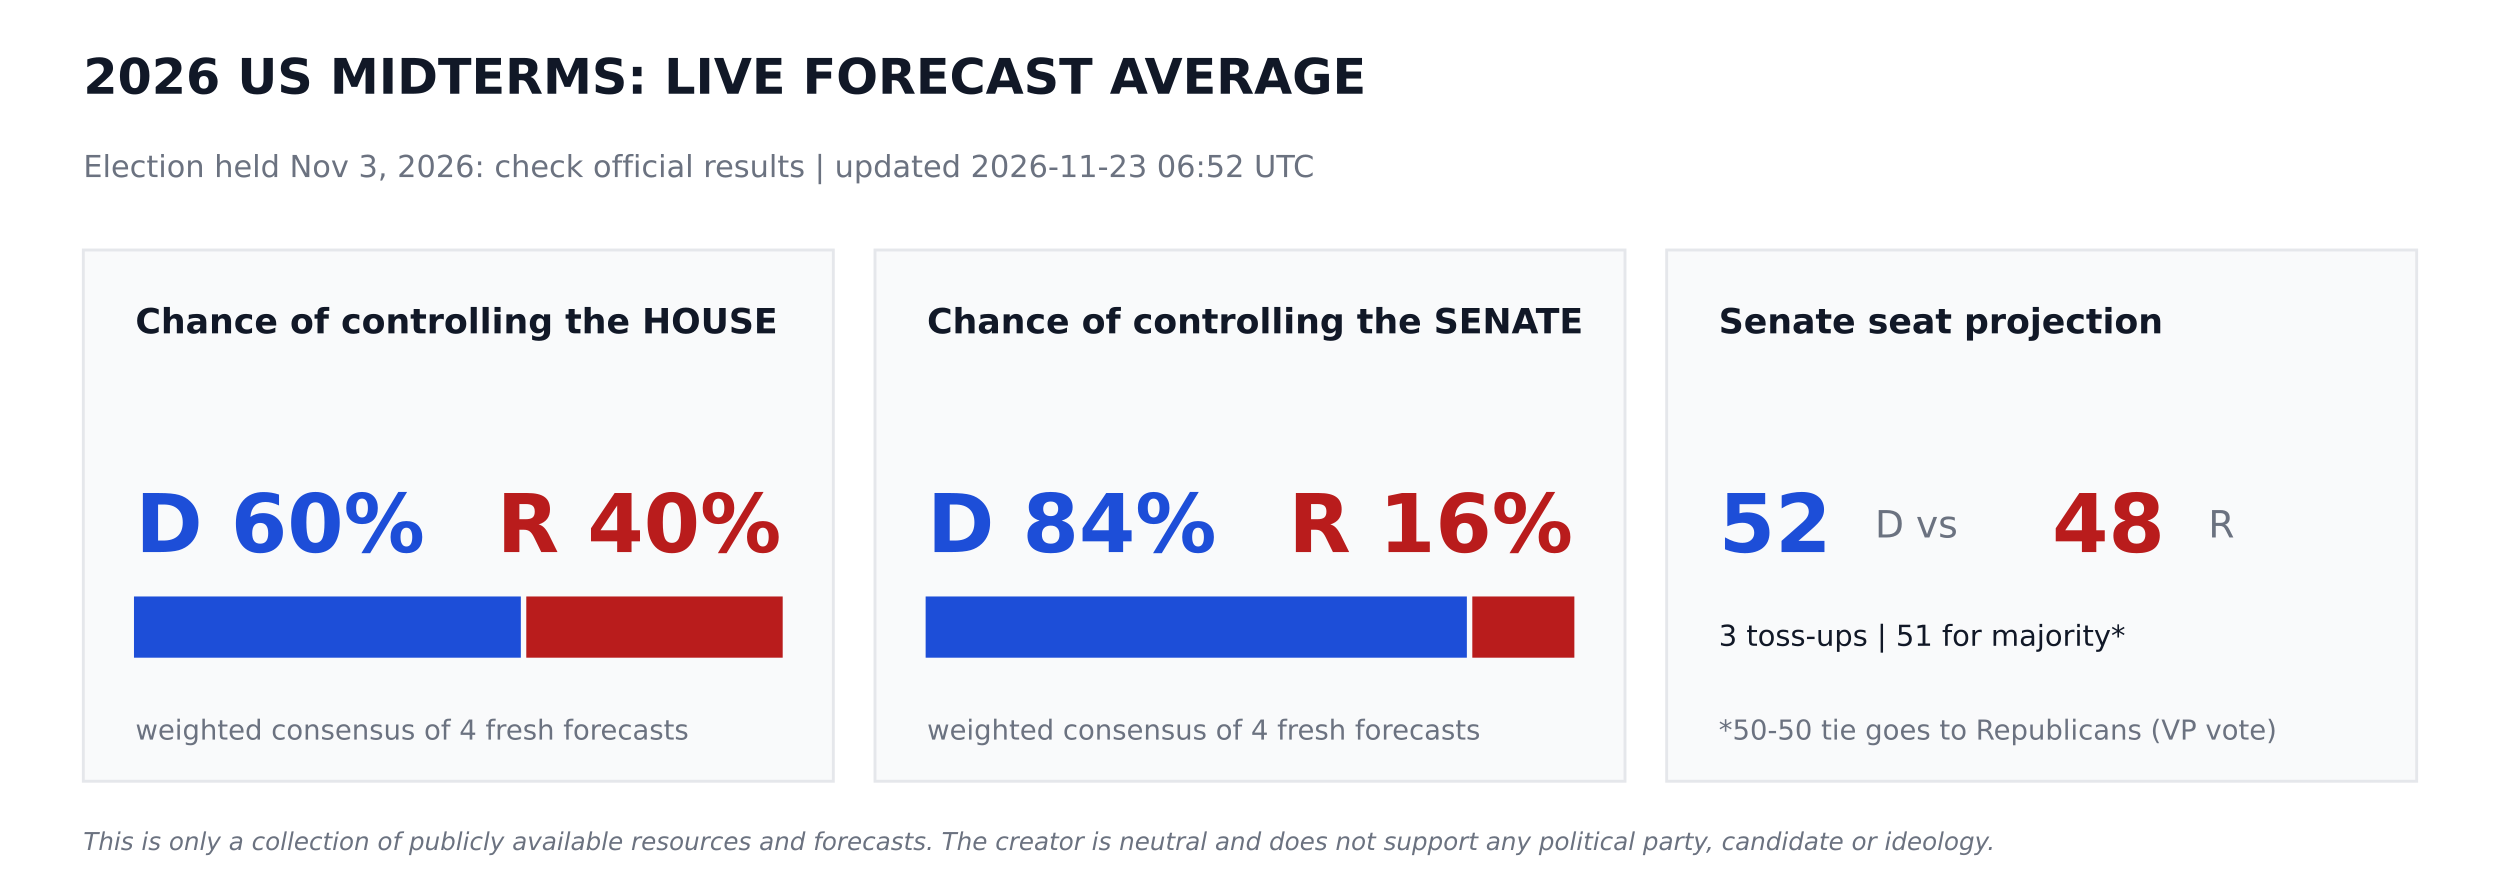
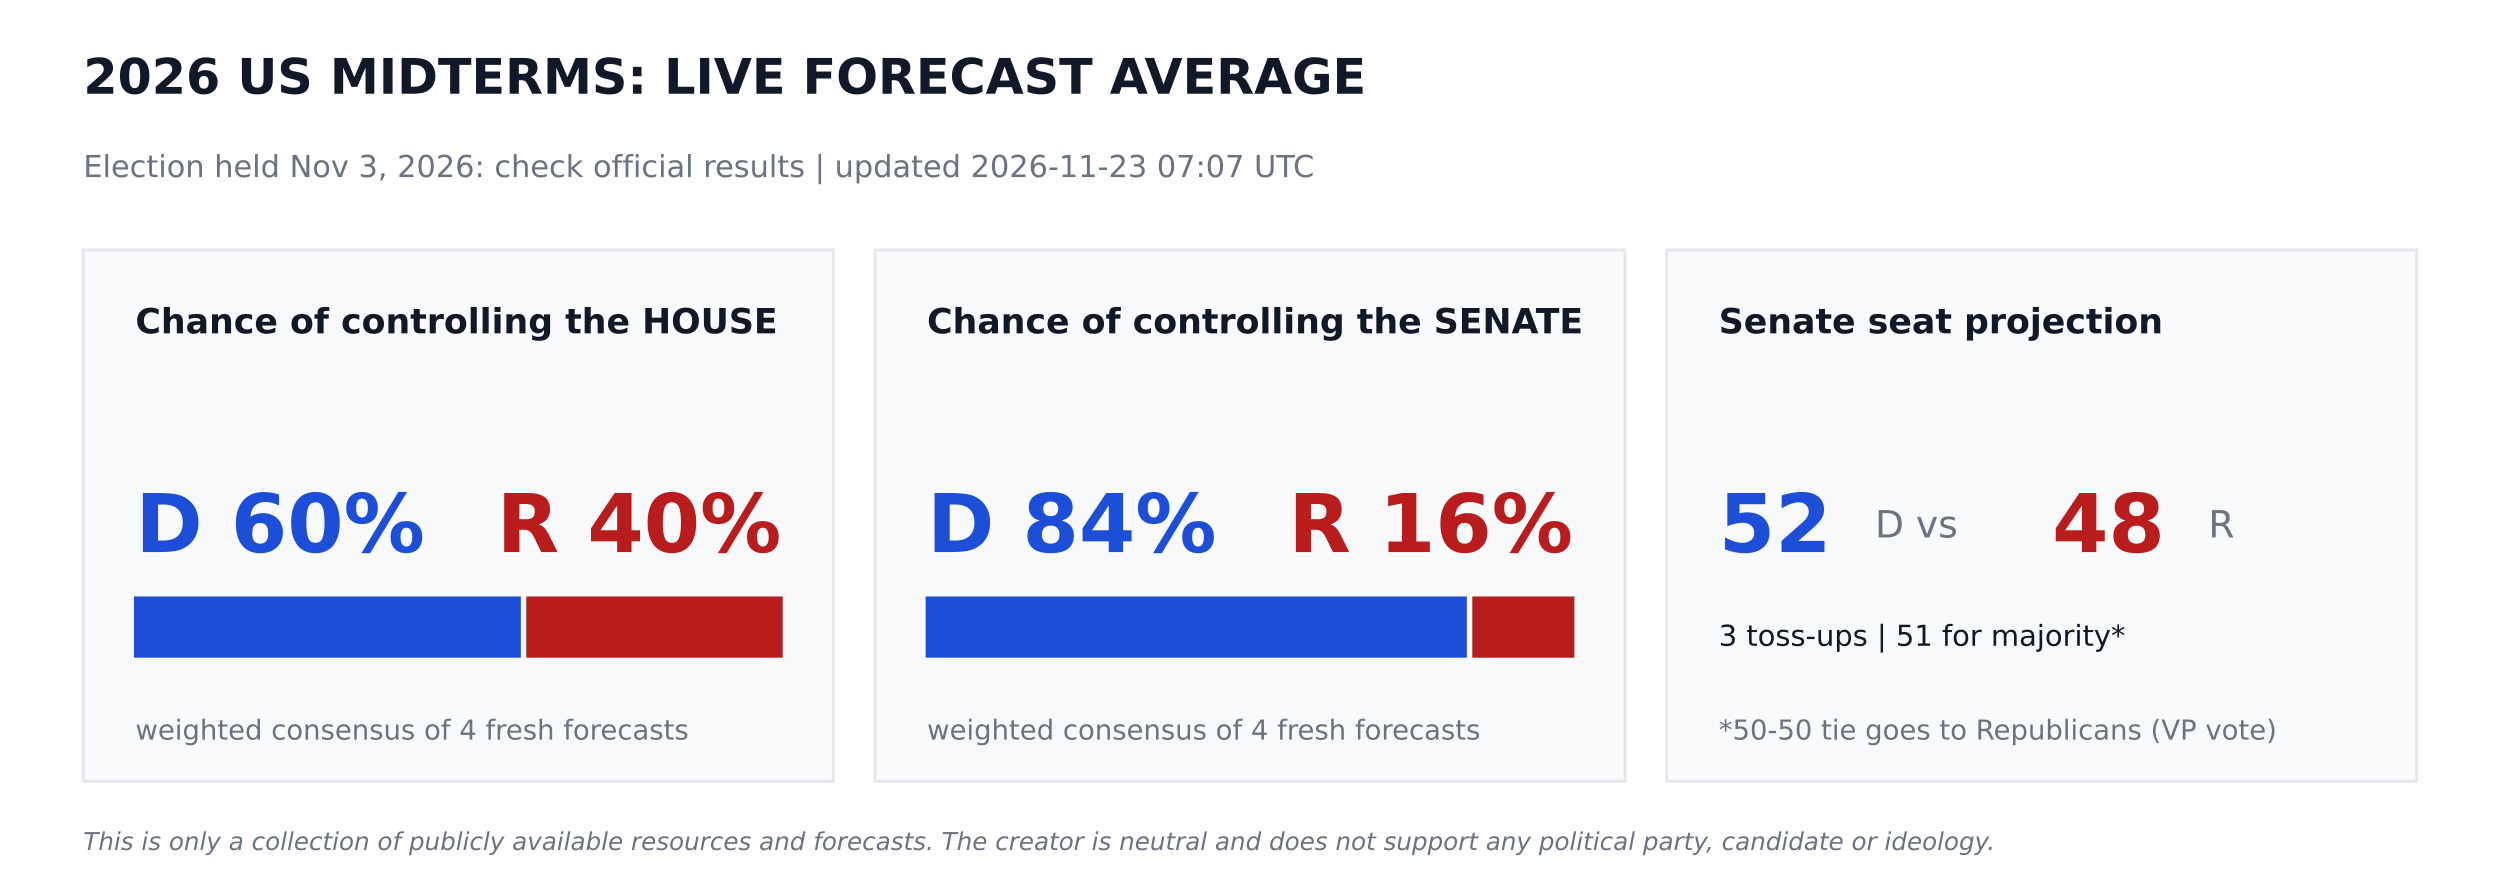
<svg xmlns="http://www.w3.org/2000/svg" width="864pt" height="302.4pt" viewBox="0 0 864 302.4" version="1.1">
  <defs>
    <style type="text/css">*{stroke-linejoin: round; stroke-linecap: butt}</style>
  </defs>
  <g id="figure_1">
    <g id="patch_1">
      <path d="M 0 302.4  L 864 302.4  L 864 0  L 0 0  z " style="fill: #ffffff" />
    </g>
    <g id="axes_1">
      <g id="patch_2">
-         <path d="M 28.8 270  L 288 270  L 288 86.4  L 28.8 86.4  z " clip-path="url(#pf3a576eae6)" style="fill: #f9fafb; stroke: #e5e7eb; stroke-linejoin: miter" />
+         <path d="M 28.8 270  L 288 270  L 288 86.4  L 28.8 86.4  z " clip-path="url(#paed59a6d2b)" style="fill: #f9fafb; stroke: #e5e7eb; stroke-linejoin: miter" />
      </g>
      <g id="patch_3">
-         <path d="M 46.8 226.8  L 179.503 226.8  L 179.503 206.64  L 46.8 206.64  z " clip-path="url(#pf3a576eae6)" style="fill: #1d4ed8; stroke: #1d4ed8; stroke-linejoin: miter" />
+         <path d="M 46.8 226.8  L 179.503 226.8  L 179.503 206.64  L 46.8 206.64  z " clip-path="url(#paed59a6d2b)" style="fill: #1d4ed8; stroke: #1d4ed8; stroke-linejoin: miter" />
      </g>
      <g id="patch_4">
-         <path d="M 182.383 226.8  L 270 226.8  L 270 206.64  L 182.383 206.64  z " clip-path="url(#pf3a576eae6)" style="fill: #b91c1c; stroke: #b91c1c; stroke-linejoin: miter" />
+         <path d="M 182.383 226.8  L 270 226.8  L 270 206.64  L 182.383 206.64  z " clip-path="url(#paed59a6d2b)" style="fill: #b91c1c; stroke: #b91c1c; stroke-linejoin: miter" />
      </g>
      <g id="patch_5">
-         <path d="M 302.4 270  L 561.6 270  L 561.6 86.4  L 302.4 86.4  z " clip-path="url(#pf3a576eae6)" style="fill: #f9fafb; stroke: #e5e7eb; stroke-linejoin: miter" />
+         <path d="M 302.4 270  L 561.6 270  L 561.6 86.4  L 302.4 86.4  z " clip-path="url(#paed59a6d2b)" style="fill: #f9fafb; stroke: #e5e7eb; stroke-linejoin: miter" />
      </g>
      <g id="patch_6">
-         <path d="M 320.4 226.8  L 506.448 226.8  L 506.448 206.64  L 320.4 206.64  z " clip-path="url(#pf3a576eae6)" style="fill: #1d4ed8; stroke: #1d4ed8; stroke-linejoin: miter" />
+         <path d="M 320.4 226.8  L 506.448 226.8  L 506.448 206.64  L 320.4 206.64  z " clip-path="url(#paed59a6d2b)" style="fill: #1d4ed8; stroke: #1d4ed8; stroke-linejoin: miter" />
      </g>
      <g id="patch_7">
-         <path d="M 509.328 226.8  L 543.6 226.8  L 543.6 206.64  L 509.328 206.64  z " clip-path="url(#pf3a576eae6)" style="fill: #b91c1c; stroke: #b91c1c; stroke-linejoin: miter" />
+         <path d="M 509.328 226.8  L 543.6 226.8  L 543.6 206.64  L 509.328 206.64  z " clip-path="url(#paed59a6d2b)" style="fill: #b91c1c; stroke: #b91c1c; stroke-linejoin: miter" />
      </g>
      <g id="patch_8">
-         <path d="M 576 270  L 835.2 270  L 835.2 86.4  L 576 86.4  z " clip-path="url(#pf3a576eae6)" style="fill: #f9fafb; stroke: #e5e7eb; stroke-linejoin: miter" />
+         <path d="M 576 270  L 835.2 270  L 835.2 86.4  L 576 86.4  z " clip-path="url(#paed59a6d2b)" style="fill: #f9fafb; stroke: #e5e7eb; stroke-linejoin: miter" />
      </g>
      <g id="text_1">
        <text style="font-weight: 700; font-size: 17px; font-family: 'DejaVu Sans'; text-anchor: start; fill: #111827" x="28.8" y="32.4" transform="rotate(-0 28.8 32.4)">2026 US MIDTERMS: LIVE FORECAST AVERAGE</text>
      </g>
      <g id="text_2">
-         <text style="font-size: 10.5px; font-family: 'DejaVu Sans'; text-anchor: start; fill: #6b7280" x="28.8" y="61.2" transform="rotate(-0 28.8 61.2)">Election held Nov 3, 2026: check official results   |   updated 2026-11-23 06:52 UTC</text>
+         <text style="font-size: 10.5px; font-family: 'DejaVu Sans'; text-anchor: start; fill: #6b7280" x="28.8" y="61.2" transform="rotate(-0 28.8 61.2)">Election held Nov 3, 2026: check official results   |   updated 2026-11-23 07:07 UTC</text>
      </g>
      <g id="text_3">
        <text style="font-weight: 700; font-size: 12px; font-family: 'DejaVu Sans'; text-anchor: start; fill: #111827" x="46.8" y="115.2" transform="rotate(-0 46.8 115.2)">Chance of controlling the HOUSE</text>
      </g>
      <g id="text_4">
        <text style="font-weight: 700; font-size: 28px; font-family: 'DejaVu Sans'; text-anchor: start; fill: #1d4ed8" x="46.8" y="190.8" transform="rotate(-0 46.8 190.8)">D 60%</text>
      </g>
      <g id="text_5">
        <text style="font-weight: 700; font-size: 28px; font-family: 'DejaVu Sans'; text-anchor: end; fill: #b91c1c" x="270" y="190.8" transform="rotate(-0 270 190.8)">R 40%</text>
      </g>
      <g id="text_6">
        <text style="font-size: 9.5px; font-family: 'DejaVu Sans'; text-anchor: start; fill: #6b7280" x="46.8" y="255.6" transform="rotate(-0 46.8 255.6)">weighted consensus of 4 fresh forecasts</text>
      </g>
      <g id="text_7">
        <text style="font-weight: 700; font-size: 12px; font-family: 'DejaVu Sans'; text-anchor: start; fill: #111827" x="320.4" y="115.2" transform="rotate(-0 320.4 115.2)">Chance of controlling the SENATE</text>
      </g>
      <g id="text_8">
        <text style="font-weight: 700; font-size: 28px; font-family: 'DejaVu Sans'; text-anchor: start; fill: #1d4ed8" x="320.4" y="190.8" transform="rotate(-0 320.4 190.8)">D 84%</text>
      </g>
      <g id="text_9">
        <text style="font-weight: 700; font-size: 28px; font-family: 'DejaVu Sans'; text-anchor: end; fill: #b91c1c" x="543.6" y="190.8" transform="rotate(-0 543.6 190.8)">R 16%</text>
      </g>
      <g id="text_10">
        <text style="font-size: 9.5px; font-family: 'DejaVu Sans'; text-anchor: start; fill: #6b7280" x="320.4" y="255.6" transform="rotate(-0 320.4 255.6)">weighted consensus of 4 fresh forecasts</text>
      </g>
      <g id="text_11">
        <text style="font-weight: 700; font-size: 12px; font-family: 'DejaVu Sans'; text-anchor: start; fill: #111827" x="594" y="115.2" transform="rotate(-0 594 115.2)">Senate seat projection</text>
      </g>
      <g id="text_12">
        <text style="font-weight: 700; font-size: 28px; font-family: 'DejaVu Sans'; text-anchor: start; fill: #1d4ed8" x="594" y="190.8" transform="rotate(-0 594 190.8)">52</text>
      </g>
      <g id="text_13">
        <text style="font-size: 13px; font-family: 'DejaVu Sans'; text-anchor: start; fill: #6b7280" x="648" y="185.76" transform="rotate(-0 648 185.76)">D  vs</text>
      </g>
      <g id="text_14">
        <text style="font-weight: 700; font-size: 28px; font-family: 'DejaVu Sans'; text-anchor: start; fill: #b91c1c" x="709.2" y="190.8" transform="rotate(-0 709.2 190.8)">48</text>
      </g>
      <g id="text_15">
        <text style="font-size: 13px; font-family: 'DejaVu Sans'; text-anchor: start; fill: #6b7280" x="763.2" y="185.76" transform="rotate(-0 763.2 185.76)">R</text>
      </g>
      <g id="text_16">
        <text style="font-size: 10px; font-family: 'DejaVu Sans'; text-anchor: start; fill: #111827" x="594" y="223.2" transform="rotate(-0 594 223.2)">3 toss-ups  |  51 for majority*</text>
      </g>
      <g id="text_17">
        <text style="font-size: 9.5px; font-family: 'DejaVu Sans'; text-anchor: start; fill: #6b7280" x="594" y="255.6" transform="rotate(-0 594 255.6)">*50-50 tie goes to Republicans (VP vote)</text>
      </g>
      <g id="text_18">
        <text style="font-style: italic; font-size: 8.5px; font-family: 'DejaVu Sans'; text-anchor: start; fill: #6b7280" x="28.8" y="293.76" transform="rotate(-0 28.8 293.76)">This is only a collection of publicly available resources and forecasts. The creator is neutral and does not support any political party, candidate or ideology.</text>
      </g>
    </g>
  </g>
  <defs>
-     <clipPath id="pf3a576eae6">
+     <clipPath id="paed59a6d2b">
      <rect x="0" y="0" width="864" height="302.4" />
    </clipPath>
  </defs>
</svg>
